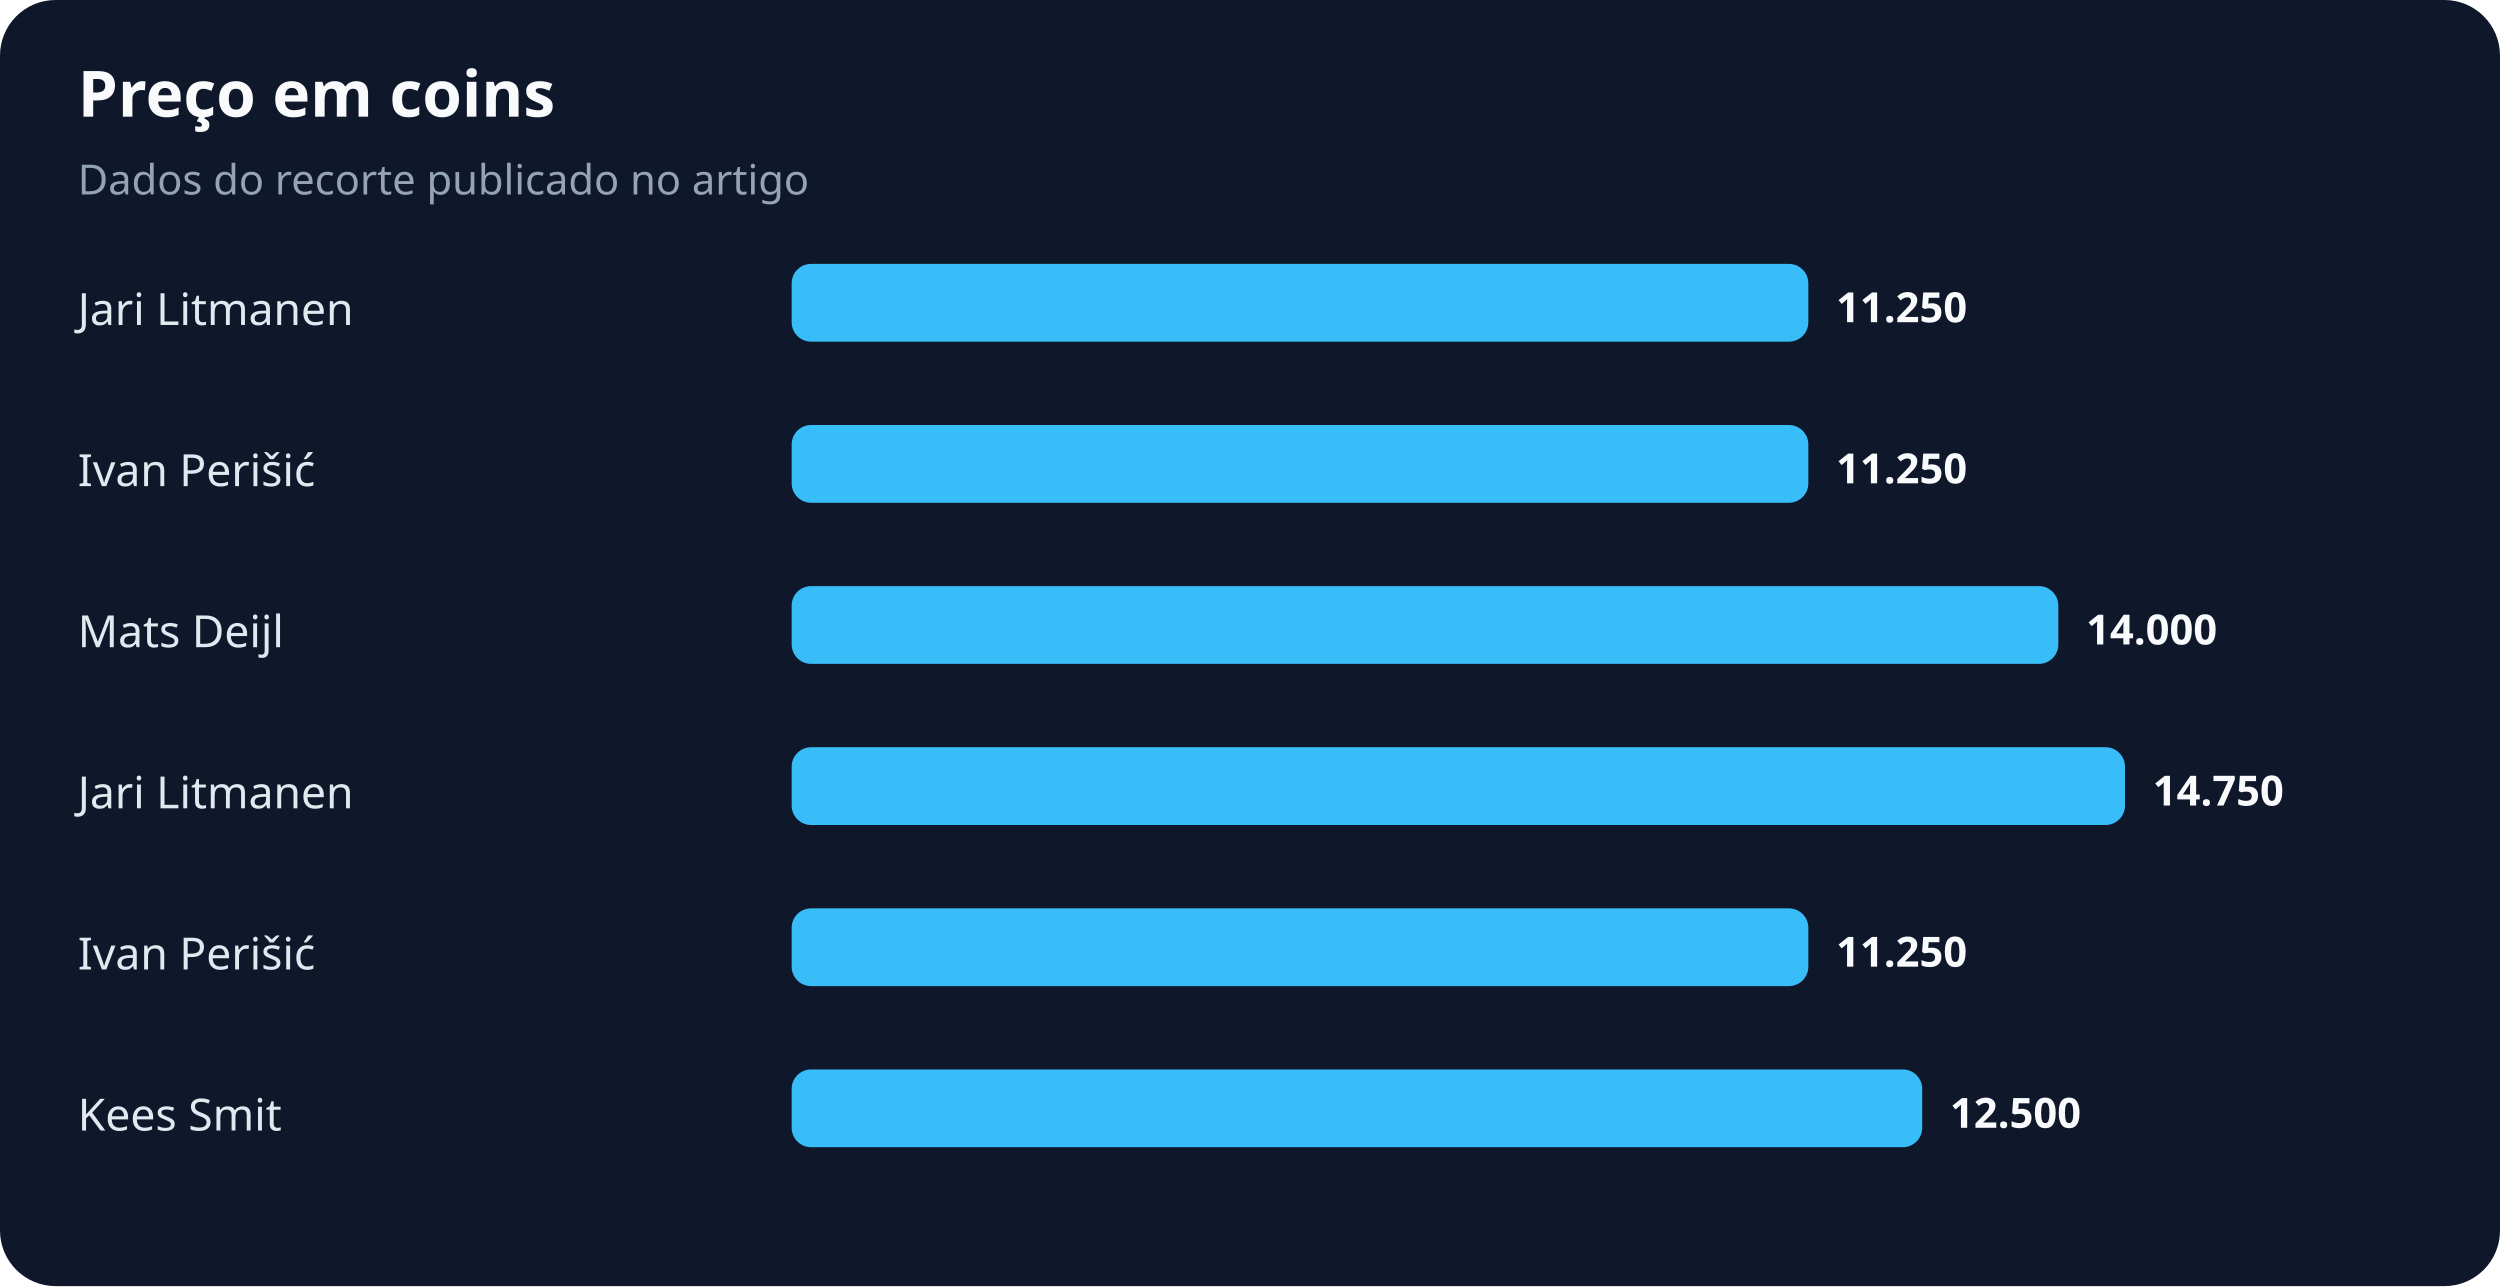
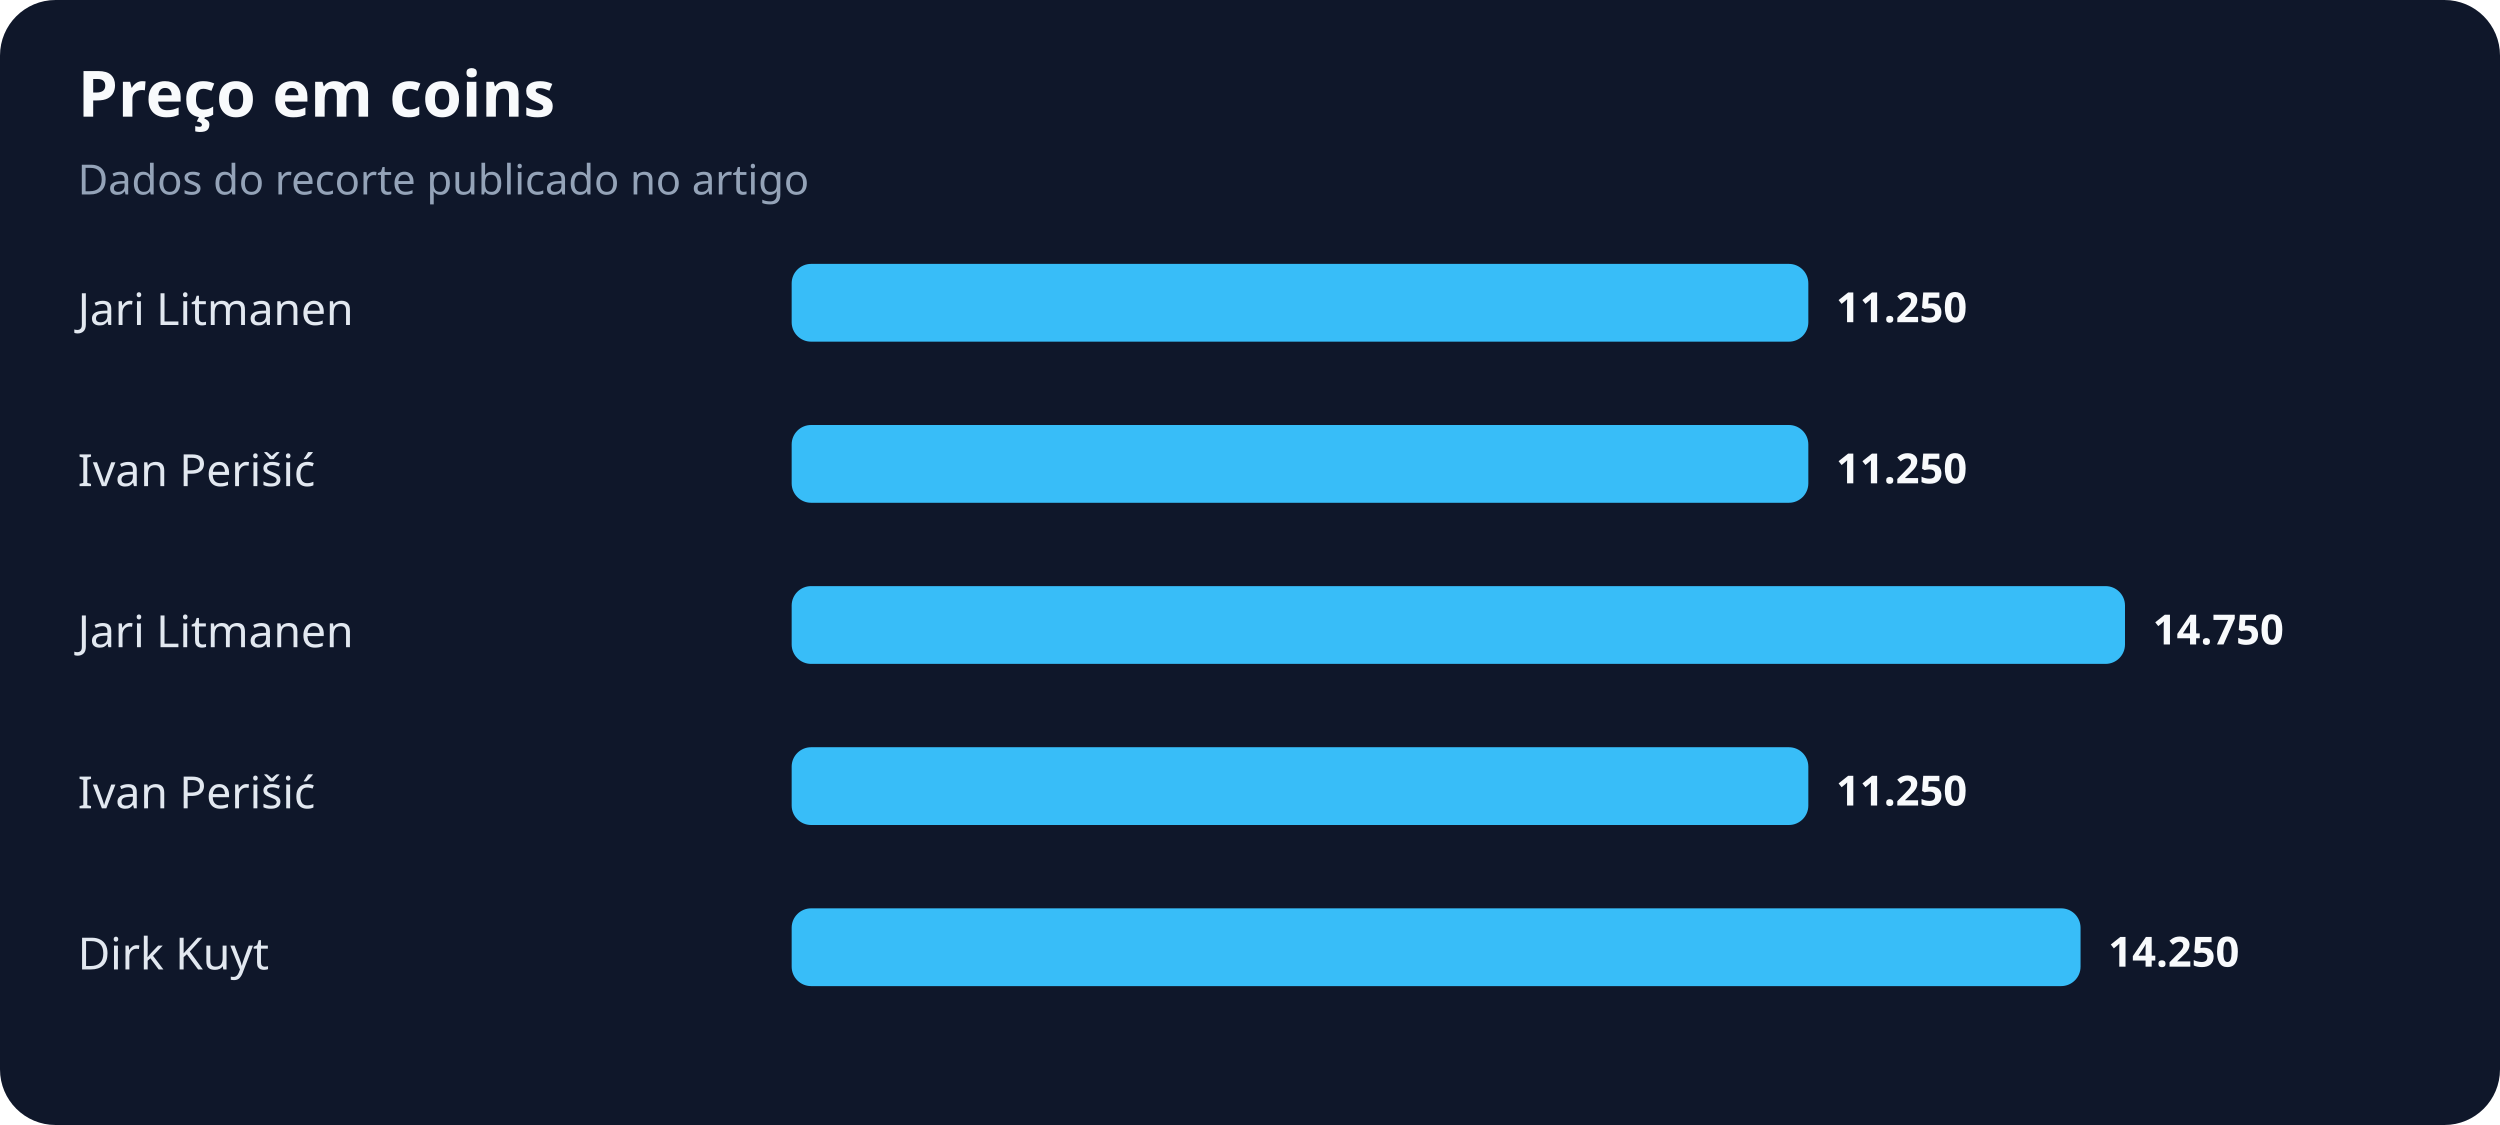
- <svg xmlns="http://www.w3.org/2000/svg" width="900" height="463" viewBox="0 0 900 463" role="img" aria-labelledby="title desc">
+ <svg xmlns="http://www.w3.org/2000/svg" width="900" height="405" viewBox="0 0 900 405" role="img" aria-labelledby="title desc">
  <rect width="100%" height="100%" rx="20" fill="#0f172a" />
  <text x="28" y="42" fill="#f8fafc" font-family="system-ui,sans-serif" font-size="23" font-weight="700">Preço em coins</text>
  <text x="28" y="70" fill="#94a3b8" font-family="system-ui,sans-serif" font-size="15">Dados do recorte publicado no artigo</text>
  <text x="28" y="117" fill="#e2e8f0" font-family="system-ui,sans-serif" font-size="16">Jari Litmanen</text>
  <rect x="285" y="95" width="366" height="28" rx="7" fill="#38bdf8" />
  <text x="661" y="116" fill="#f8fafc" font-family="system-ui,sans-serif" font-size="15" font-weight="700">11.250</text>
  <text x="28" y="175" fill="#e2e8f0" font-family="system-ui,sans-serif" font-size="16">Ivan Perišić</text>
  <rect x="285" y="153" width="366" height="28" rx="7" fill="#38bdf8" />
  <text x="661" y="174" fill="#f8fafc" font-family="system-ui,sans-serif" font-size="15" font-weight="700">11.250</text>
-   <text x="28" y="233" fill="#e2e8f0" font-family="system-ui,sans-serif" font-size="16">Mats Deijl</text>
-   <rect x="285" y="211" width="456" height="28" rx="7" fill="#38bdf8" />
-   <text x="751" y="232" fill="#f8fafc" font-family="system-ui,sans-serif" font-size="15" font-weight="700">14.000</text>
-   <text x="28" y="291" fill="#e2e8f0" font-family="system-ui,sans-serif" font-size="16">Jari Litmanen</text>
-   <rect x="285" y="269" width="480" height="28" rx="7" fill="#38bdf8" />
-   <text x="775" y="290" fill="#f8fafc" font-family="system-ui,sans-serif" font-size="15" font-weight="700">14.750</text>
-   <text x="28" y="349" fill="#e2e8f0" font-family="system-ui,sans-serif" font-size="16">Ivan Perišić</text>
-   <rect x="285" y="327" width="366" height="28" rx="7" fill="#38bdf8" />
-   <text x="661" y="348" fill="#f8fafc" font-family="system-ui,sans-serif" font-size="15" font-weight="700">11.250</text>
-   <text x="28" y="407" fill="#e2e8f0" font-family="system-ui,sans-serif" font-size="16">Kees Smit</text>
-   <rect x="285" y="385" width="407" height="28" rx="7" fill="#38bdf8" />
-   <text x="702" y="406" fill="#f8fafc" font-family="system-ui,sans-serif" font-size="15" font-weight="700">12.500</text>
+   <text x="28" y="233" fill="#e2e8f0" font-family="system-ui,sans-serif" font-size="16">Jari Litmanen</text>
+   <rect x="285" y="211" width="480" height="28" rx="7" fill="#38bdf8" />
+   <text x="775" y="232" fill="#f8fafc" font-family="system-ui,sans-serif" font-size="15" font-weight="700">14.750</text>
+   <text x="28" y="291" fill="#e2e8f0" font-family="system-ui,sans-serif" font-size="16">Ivan Perišić</text>
+   <rect x="285" y="269" width="366" height="28" rx="7" fill="#38bdf8" />
+   <text x="661" y="290" fill="#f8fafc" font-family="system-ui,sans-serif" font-size="15" font-weight="700">11.250</text>
+   <text x="28" y="349" fill="#e2e8f0" font-family="system-ui,sans-serif" font-size="16">Dirk Kuyt</text>
+   <rect x="285" y="327" width="464" height="28" rx="7" fill="#38bdf8" />
+   <text x="759" y="348" fill="#f8fafc" font-family="system-ui,sans-serif" font-size="15" font-weight="700">14.250</text>
</svg>
